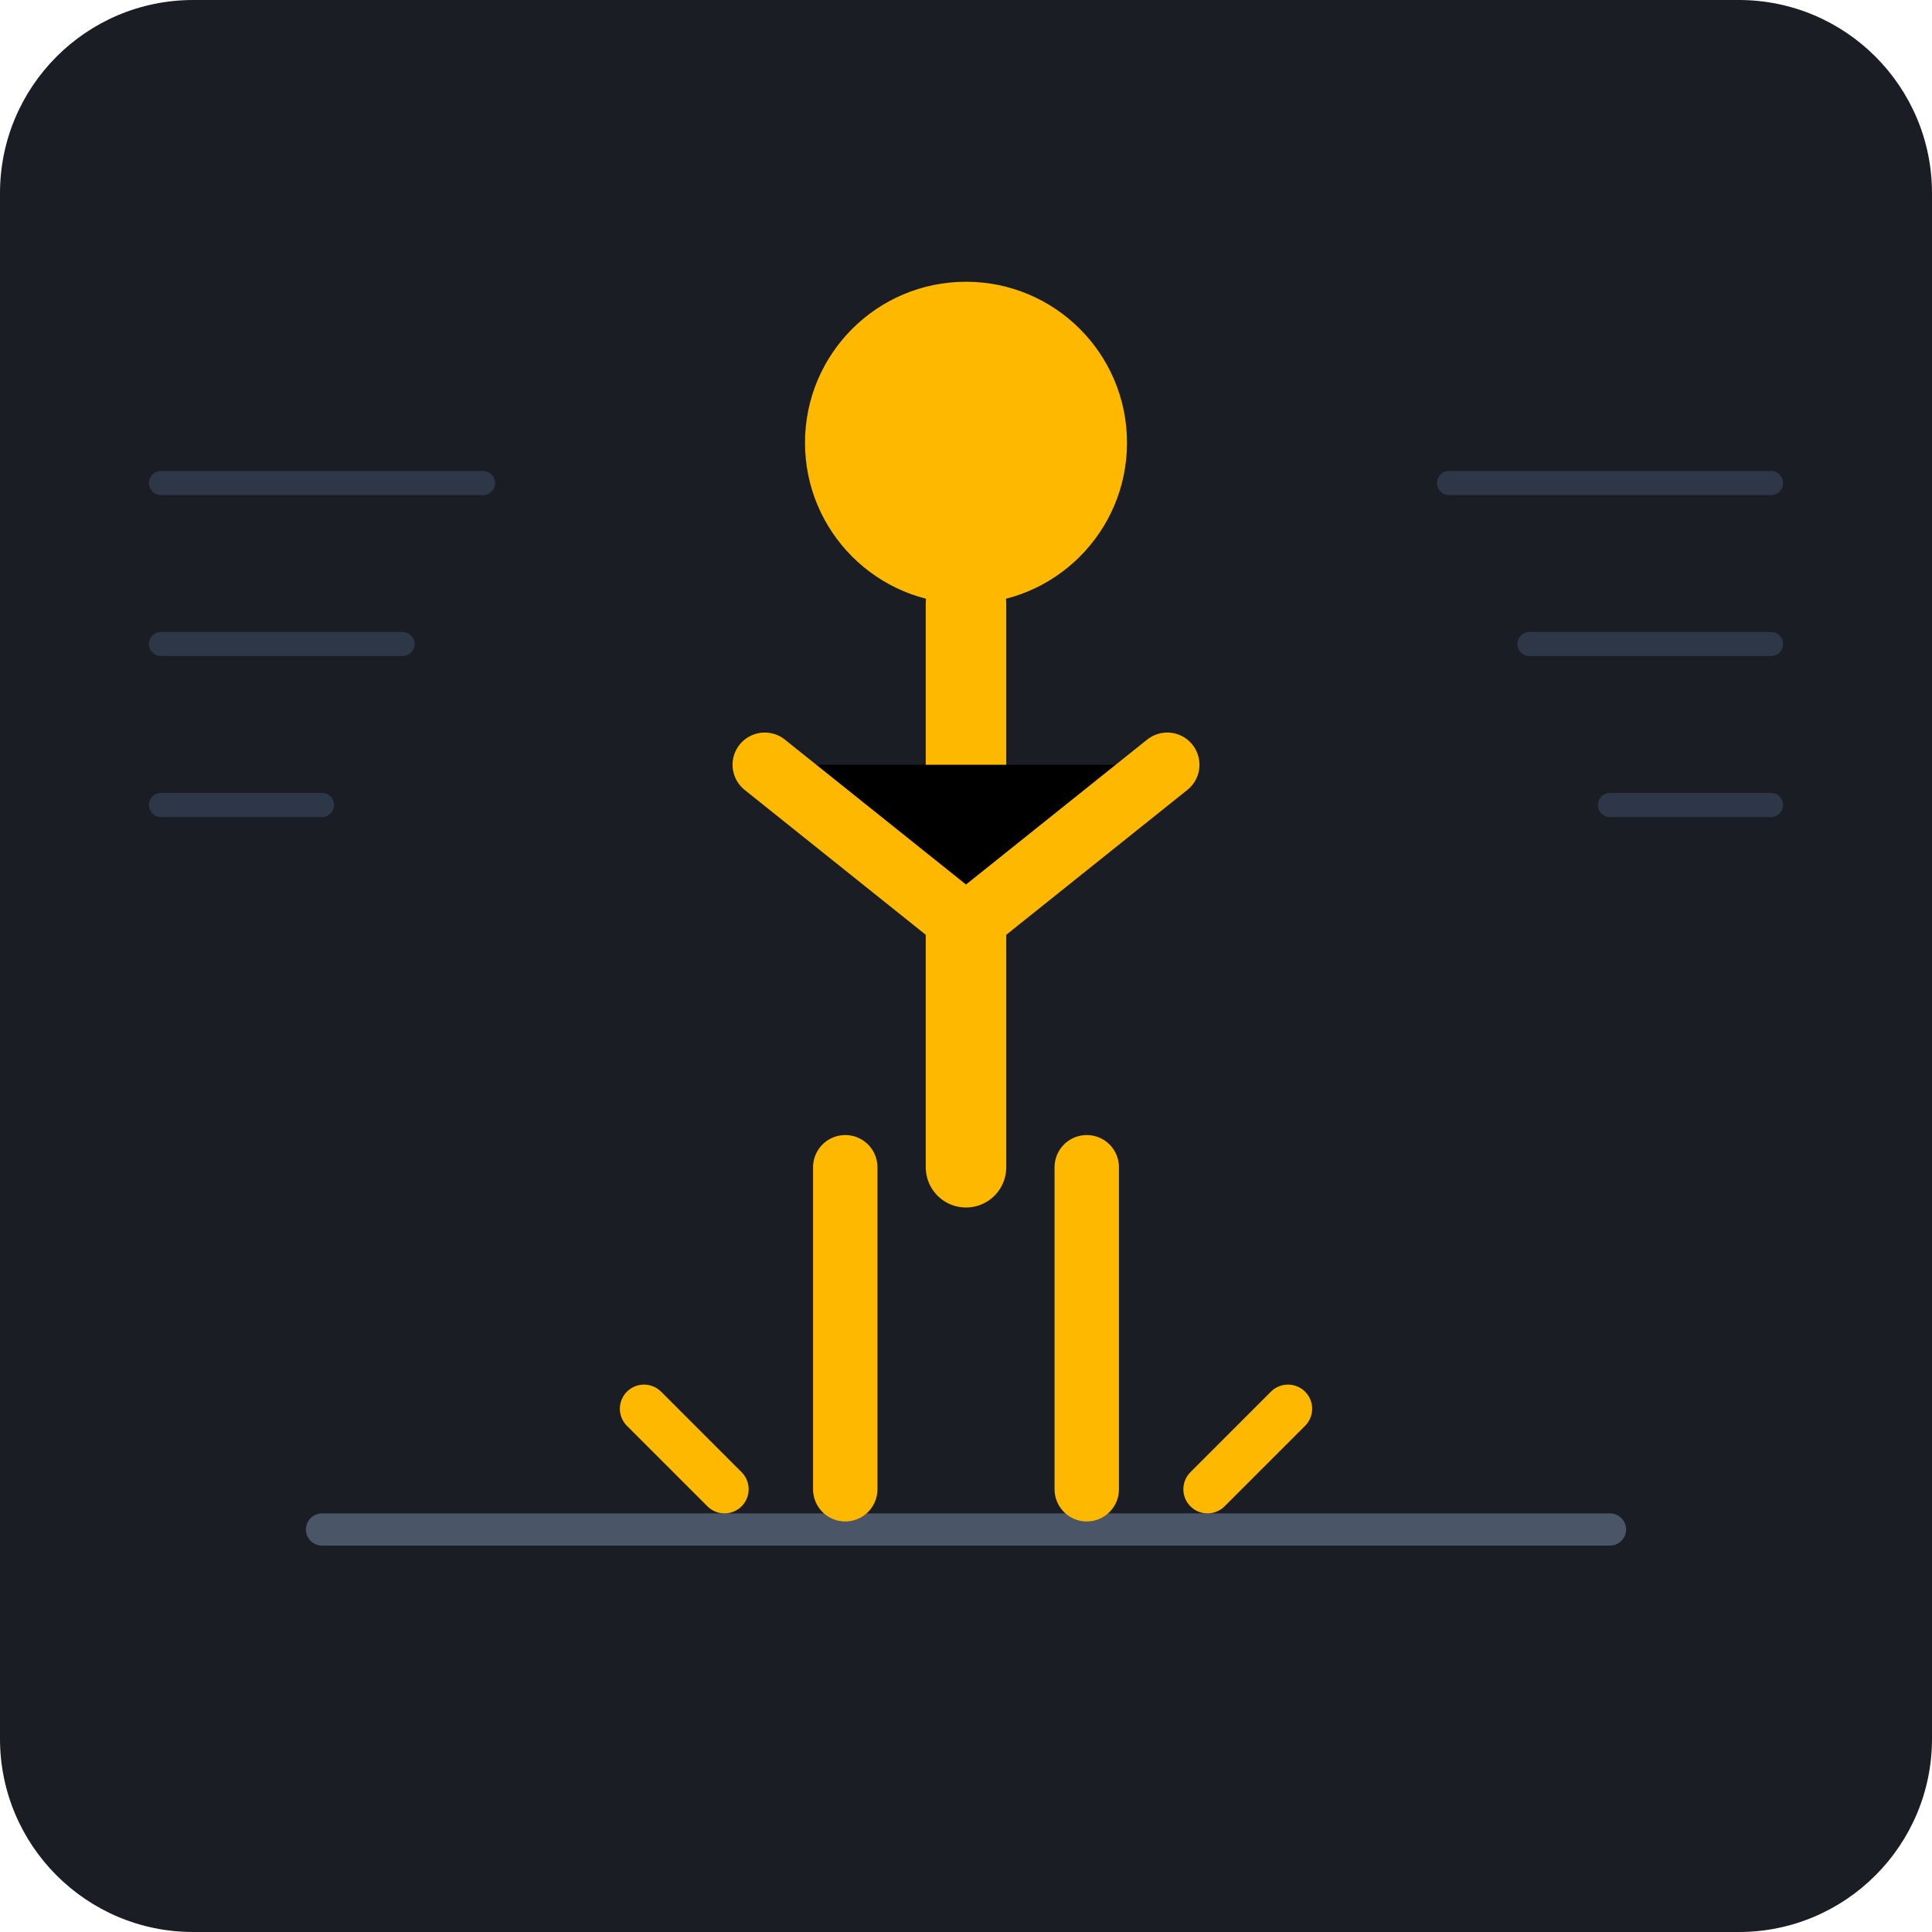
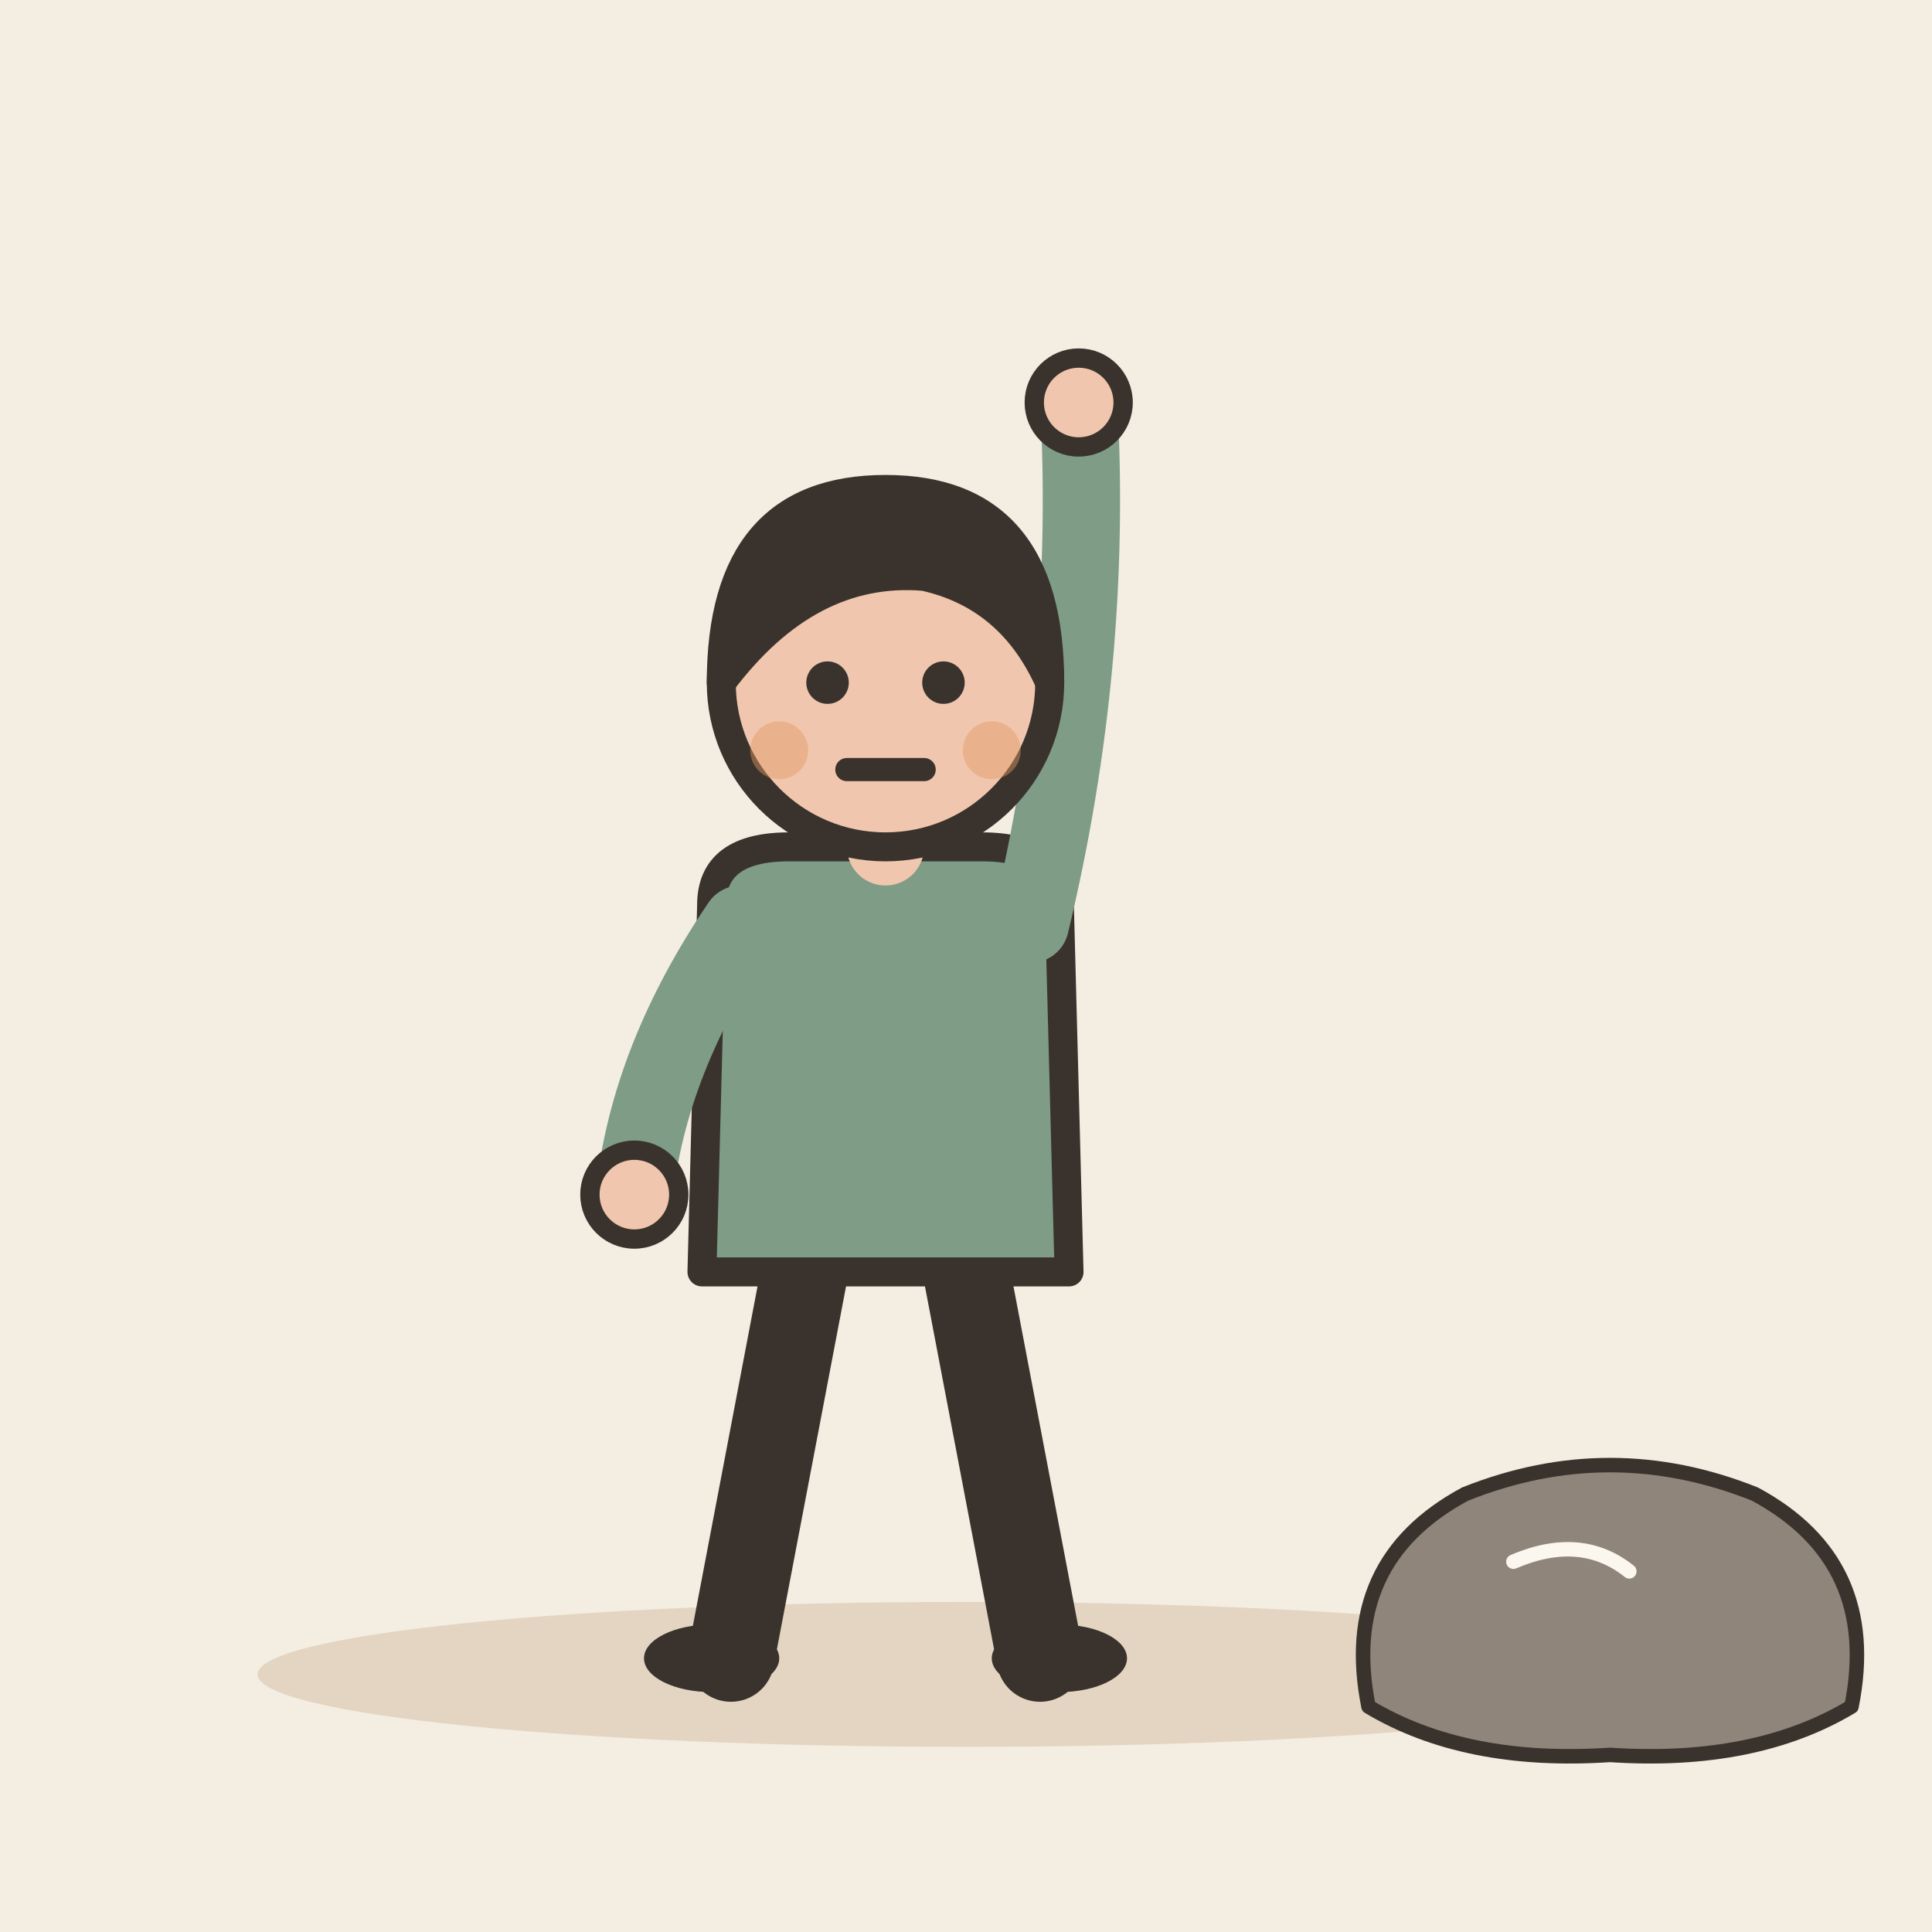
- <svg xmlns="http://www.w3.org/2000/svg" viewBox="0 0 240 240">
-   <rect width="240" height="240" rx="24" fill="#1A1D24" />
-   <path d="M40 190 L200 190" stroke="#4A5568" stroke-width="4" stroke-linecap="round" />
-   <g transform="translate(120, 185)">
-     <path d="M-15 0 L-15 -40 M15 0 L15 -40" stroke="#FFB800" stroke-width="8" stroke-linecap="round" />
-     <path d="M0 -40 L0 -110" stroke="#FFB800" stroke-width="10" stroke-linecap="round" />
-     <path d="M-25 -90 L0 -70 L25 -90" stroke="#FFB800" stroke-width="8" stroke-linecap="round" stroke-linejoin="round" />
-     <circle cx="0" cy="-130" r="20" fill="#FFB800" />
-     <path d="M-30 0 L-40 -10 M30 0 L40 -10" stroke="#FFB800" stroke-width="6" stroke-linecap="round" />
+ <svg xmlns="http://www.w3.org/2000/svg" viewBox="0 0 240 240" data-style="editorial">
+   <rect width="240" height="240" fill="#F4EDE2" />
+   <ellipse cx="120" cy="208" rx="88" ry="9" fill="#E3D5C1" />
+   <g transform="translate(110 206) scale(1.2 1.2)">
+     <path d="M-8 -42L-16 0" stroke="#3A332D" stroke-width="9" stroke-linecap="round" fill="none" />
+     <path d="M8 -42L16 0" stroke="#3A332D" stroke-width="9" stroke-linecap="round" fill="none" />
+     <ellipse cx="-18" cy="0" rx="7" ry="3.5" fill="#3A332D" />
+     <ellipse cx="18" cy="0" rx="7" ry="3.5" fill="#3A332D" />
+     <path d="M-18 -78Q-18 -84 -10 -84L10 -84Q18 -84 18 -78L19 -40L-19 -40Z" fill="#7E9C86" stroke="#3A332D" stroke-width="3" stroke-linecap="round" stroke-linejoin="round" />
+     <path d="M-15 -76Q-24.5 -62 -26 -48" fill="none" stroke="#7E9C86" stroke-width="8" stroke-linecap="round" stroke-linejoin="round" />
+     <circle cx="-26" cy="-48" r="4.6" fill="#F0C7AE" stroke="#3A332D" stroke-linecap="round" stroke-linejoin="round" stroke-width="2" />
+     <path d="M15 -76Q21.5 -103 20 -130" fill="none" stroke="#7E9C86" stroke-width="8" stroke-linecap="round" stroke-linejoin="round" />
+     <circle cx="20" cy="-130" r="4.6" fill="#F0C7AE" stroke="#3A332D" stroke-linecap="round" stroke-linejoin="round" stroke-width="2" />
+     <path d="M0 -84L0 -88" stroke="#F0C7AE" stroke-width="8" stroke-linecap="round" fill="none" />
+     <circle cx="0" cy="-101" r="17" fill="#F0C7AE" stroke="#3A332D" stroke-width="3" stroke-linecap="round" stroke-linejoin="round" />
+     <path d="M-17 -101Q-17 -121 0 -121Q17 -121 17 -101Q13 -110 4 -112Q-8 -113 -17 -101Z" fill="#3A332D" stroke="#3A332D" stroke-width="3" stroke-linecap="round" stroke-linejoin="round" />
+     <circle cx="-6" cy="-101" r="2.2" fill="#3A332D" />
+     <circle cx="6" cy="-101" r="2.2" fill="#3A332D" />
+     <path d="M-4 -92L4 -92" fill="none" stroke="#3A332D" stroke-width="2.4" stroke-linecap="round" stroke-linejoin="round" />
+     <circle cx="-11" cy="-94" r="3" fill="#E39A62" opacity="0.45" />
+     <circle cx="11" cy="-94" r="3" fill="#E39A62" opacity="0.45" />
  </g>
-   <path d="M20 60 L60 60 M20 80 L50 80 M20 100 L40 100" stroke="#2D3748" stroke-width="3" stroke-linecap="round" />
-   <path d="M180 60 L220 60 M190 80 L220 80 M200 100 L220 100" stroke="#2D3748" stroke-width="3" stroke-linecap="round" />
+   <g transform="translate(200 206) scale(0.6 0.6)">
+     <path d="M-50 10Q-56 -20 -30 -34Q0 -46 30 -34Q56 -20 50 10Q30 22 0 20Q-30 22 -50 10Z" fill="#8F857A" stroke="#3A332D" stroke-width="3" stroke-linecap="round" stroke-linejoin="round" />
+     <path d="M-20 -20Q-6 -26 4 -18" fill="none" stroke="#FBF6EE" stroke-width="3" stroke-linecap="round" stroke-linejoin="round" />
+   </g>
</svg>
